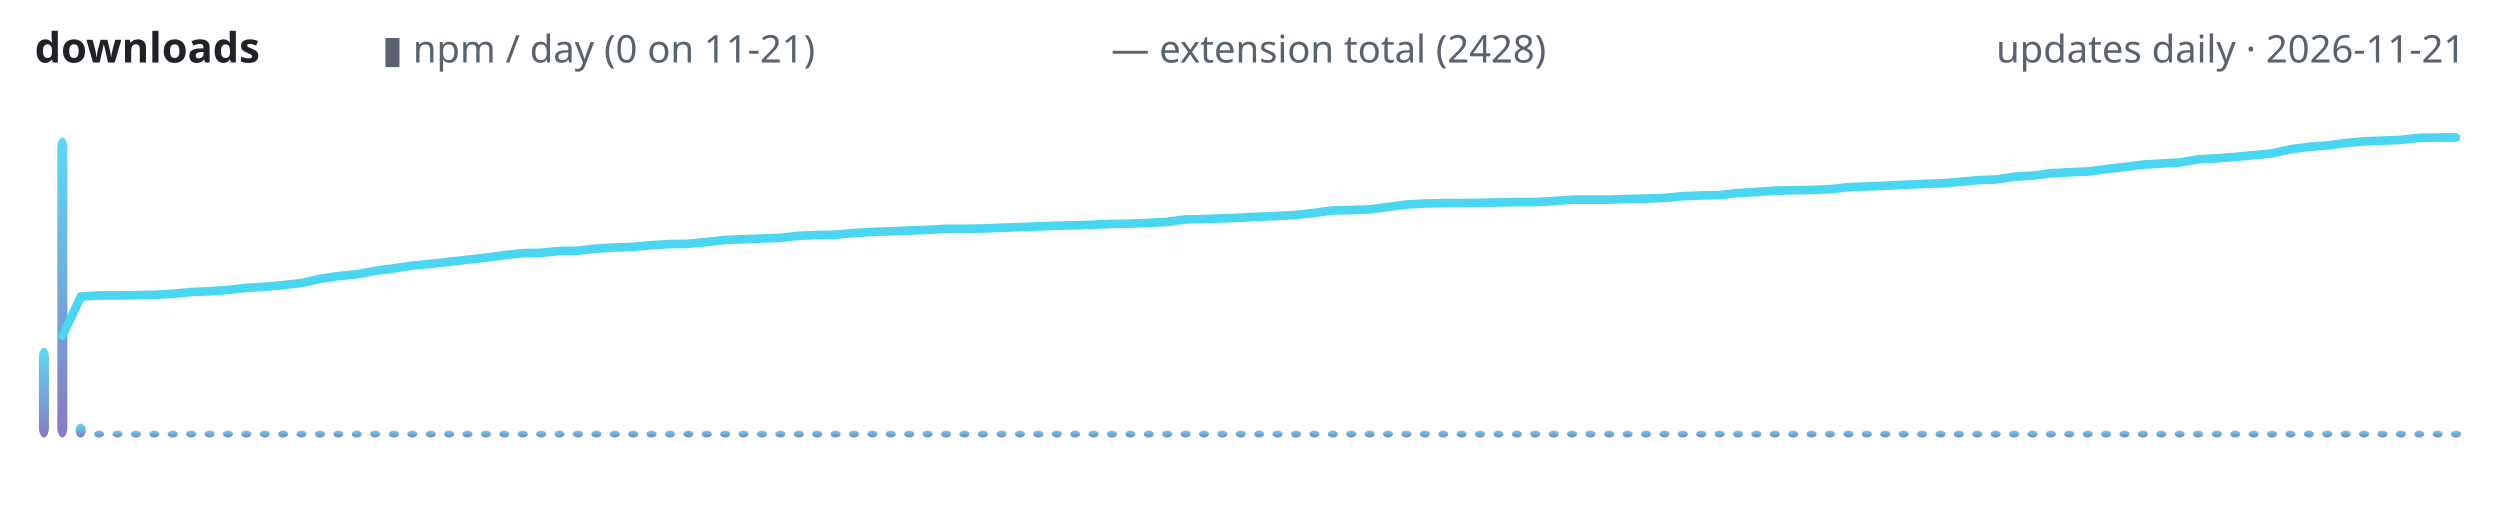
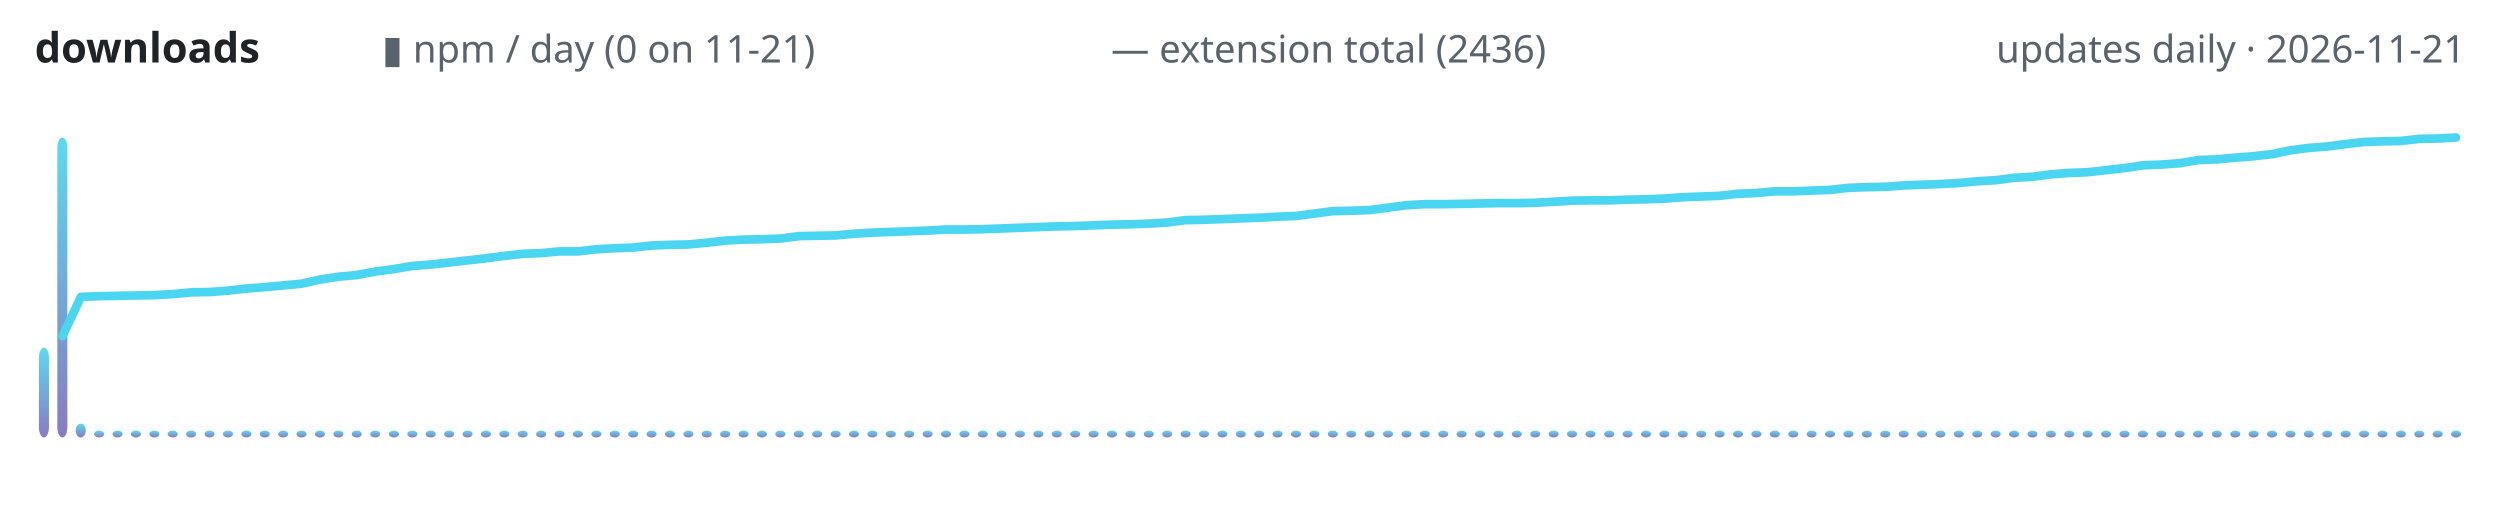
<svg xmlns="http://www.w3.org/2000/svg" width="720" height="150" viewBox="0 0 720 150" role="img" aria-label="lodestone downloads over time">
  <defs>
    <linearGradient id="g" x1="0" y1="1" x2="0" y2="0">
      <stop offset="0" stop-color="#7c6cba" />
      <stop offset="1" stop-color="#4ad6f0" />
    </linearGradient>
  </defs>
  <text x="10" y="18" font-family="ui-sans-serif,system-ui,sans-serif" font-size="12" font-weight="600" fill="#1f2328" text-anchor="start">downloads</text>
  <text x="110" y="18" font-family="ui-sans-serif,system-ui,sans-serif" font-size="11" font-weight="400" fill="#59636e" text-anchor="start">▮ npm / day (0 on 11-21)</text>
-   <text x="320" y="18" font-family="ui-sans-serif,system-ui,sans-serif" font-size="11" font-weight="400" fill="#59636e" text-anchor="start">— extension total (2428)</text>
+   <text x="320" y="18" font-family="ui-sans-serif,system-ui,sans-serif" font-size="11" font-weight="400" fill="#59636e" text-anchor="start">— extension total (2436)</text>
  <text x="710" y="18" font-family="ui-sans-serif,system-ui,sans-serif" font-size="11" font-weight="400" fill="#59636e" text-anchor="end">updates daily · 2026-11-21</text>
  <rect x="11.2" y="100.1" width="2.9" height="25.9" rx="3" fill="url(#g)" opacity="0.9" />
  <rect x="16.5" y="39.6" width="2.9" height="86.4" rx="3" fill="url(#g)" opacity="0.9" />
  <rect x="21.8" y="122.0" width="2.9" height="4.0" rx="3" fill="url(#g)" opacity="0.9" />
  <rect x="27.1" y="124.0" width="2.9" height="2.0" rx="3" fill="url(#g)" opacity="0.9" />
  <rect x="32.4" y="124.0" width="2.9" height="2.0" rx="3" fill="url(#g)" opacity="0.9" />
  <rect x="37.7" y="124.0" width="2.9" height="2.0" rx="3" fill="url(#g)" opacity="0.9" />
  <rect x="43.0" y="124.0" width="2.9" height="2.0" rx="3" fill="url(#g)" opacity="0.9" />
  <rect x="48.3" y="124.0" width="2.9" height="2.0" rx="3" fill="url(#g)" opacity="0.9" />
  <rect x="53.6" y="124.0" width="2.9" height="2.0" rx="3" fill="url(#g)" opacity="0.9" />
  <rect x="58.9" y="124.0" width="2.9" height="2.0" rx="3" fill="url(#g)" opacity="0.9" />
  <rect x="64.2" y="124.0" width="2.9" height="2.0" rx="3" fill="url(#g)" opacity="0.9" />
  <rect x="69.5" y="124.0" width="2.9" height="2.0" rx="3" fill="url(#g)" opacity="0.9" />
  <rect x="74.8" y="124.0" width="2.9" height="2.0" rx="3" fill="url(#g)" opacity="0.9" />
  <rect x="80.1" y="124.0" width="2.9" height="2.0" rx="3" fill="url(#g)" opacity="0.9" />
  <rect x="85.4" y="124.0" width="2.9" height="2.0" rx="3" fill="url(#g)" opacity="0.9" />
  <rect x="90.7" y="124.0" width="2.9" height="2.0" rx="3" fill="url(#g)" opacity="0.9" />
  <rect x="96.0" y="124.0" width="2.9" height="2.0" rx="3" fill="url(#g)" opacity="0.9" />
  <rect x="101.3" y="124.0" width="2.9" height="2.0" rx="3" fill="url(#g)" opacity="0.9" />
  <rect x="106.6" y="124.0" width="2.9" height="2.0" rx="3" fill="url(#g)" opacity="0.9" />
  <rect x="112.0" y="124.0" width="2.9" height="2.0" rx="3" fill="url(#g)" opacity="0.9" />
  <rect x="117.3" y="124.0" width="2.9" height="2.0" rx="3" fill="url(#g)" opacity="0.9" />
  <rect x="122.6" y="124.0" width="2.9" height="2.0" rx="3" fill="url(#g)" opacity="0.9" />
  <rect x="127.9" y="124.0" width="2.9" height="2.0" rx="3" fill="url(#g)" opacity="0.9" />
  <rect x="133.2" y="124.0" width="2.9" height="2.0" rx="3" fill="url(#g)" opacity="0.9" />
  <rect x="138.5" y="124.0" width="2.9" height="2.0" rx="3" fill="url(#g)" opacity="0.9" />
  <rect x="143.8" y="124.0" width="2.9" height="2.0" rx="3" fill="url(#g)" opacity="0.9" />
  <rect x="149.1" y="124.0" width="2.9" height="2.0" rx="3" fill="url(#g)" opacity="0.9" />
  <rect x="154.4" y="124.0" width="2.9" height="2.0" rx="3" fill="url(#g)" opacity="0.9" />
  <rect x="159.7" y="124.0" width="2.9" height="2.0" rx="3" fill="url(#g)" opacity="0.9" />
  <rect x="165.0" y="124.0" width="2.9" height="2.0" rx="3" fill="url(#g)" opacity="0.9" />
  <rect x="170.3" y="124.0" width="2.9" height="2.0" rx="3" fill="url(#g)" opacity="0.9" />
  <rect x="175.6" y="124.0" width="2.9" height="2.0" rx="3" fill="url(#g)" opacity="0.9" />
  <rect x="180.9" y="124.0" width="2.9" height="2.0" rx="3" fill="url(#g)" opacity="0.9" />
  <rect x="186.2" y="124.0" width="2.9" height="2.0" rx="3" fill="url(#g)" opacity="0.9" />
  <rect x="191.5" y="124.0" width="2.9" height="2.0" rx="3" fill="url(#g)" opacity="0.9" />
  <rect x="196.8" y="124.0" width="2.9" height="2.0" rx="3" fill="url(#g)" opacity="0.9" />
  <rect x="202.1" y="124.0" width="2.9" height="2.0" rx="3" fill="url(#g)" opacity="0.9" />
  <rect x="207.4" y="124.0" width="2.9" height="2.0" rx="3" fill="url(#g)" opacity="0.9" />
  <rect x="212.7" y="124.0" width="2.9" height="2.0" rx="3" fill="url(#g)" opacity="0.9" />
  <rect x="218.0" y="124.0" width="2.9" height="2.0" rx="3" fill="url(#g)" opacity="0.9" />
  <rect x="223.3" y="124.0" width="2.9" height="2.0" rx="3" fill="url(#g)" opacity="0.9" />
  <rect x="228.6" y="124.0" width="2.9" height="2.0" rx="3" fill="url(#g)" opacity="0.9" />
  <rect x="233.9" y="124.0" width="2.9" height="2.0" rx="3" fill="url(#g)" opacity="0.9" />
  <rect x="239.2" y="124.0" width="2.9" height="2.0" rx="3" fill="url(#g)" opacity="0.9" />
  <rect x="244.5" y="124.0" width="2.9" height="2.0" rx="3" fill="url(#g)" opacity="0.9" />
  <rect x="249.8" y="124.0" width="2.9" height="2.0" rx="3" fill="url(#g)" opacity="0.9" />
  <rect x="255.1" y="124.0" width="2.9" height="2.0" rx="3" fill="url(#g)" opacity="0.9" />
  <rect x="260.4" y="124.0" width="2.9" height="2.0" rx="3" fill="url(#g)" opacity="0.9" />
  <rect x="265.7" y="124.0" width="2.9" height="2.0" rx="3" fill="url(#g)" opacity="0.9" />
  <rect x="271.0" y="124.0" width="2.9" height="2.0" rx="3" fill="url(#g)" opacity="0.9" />
  <rect x="276.3" y="124.0" width="2.9" height="2.0" rx="3" fill="url(#g)" opacity="0.9" />
  <rect x="281.6" y="124.0" width="2.9" height="2.0" rx="3" fill="url(#g)" opacity="0.9" />
  <rect x="287.0" y="124.0" width="2.9" height="2.0" rx="3" fill="url(#g)" opacity="0.9" />
  <rect x="292.3" y="124.0" width="2.9" height="2.0" rx="3" fill="url(#g)" opacity="0.9" />
  <rect x="297.6" y="124.0" width="2.9" height="2.0" rx="3" fill="url(#g)" opacity="0.9" />
  <rect x="302.9" y="124.0" width="2.9" height="2.0" rx="3" fill="url(#g)" opacity="0.9" />
  <rect x="308.2" y="124.0" width="2.9" height="2.0" rx="3" fill="url(#g)" opacity="0.9" />
  <rect x="313.5" y="124.0" width="2.9" height="2.0" rx="3" fill="url(#g)" opacity="0.9" />
  <rect x="318.8" y="124.0" width="2.9" height="2.0" rx="3" fill="url(#g)" opacity="0.9" />
  <rect x="324.1" y="124.0" width="2.9" height="2.0" rx="3" fill="url(#g)" opacity="0.9" />
  <rect x="329.4" y="124.0" width="2.9" height="2.0" rx="3" fill="url(#g)" opacity="0.9" />
  <rect x="334.7" y="124.0" width="2.9" height="2.0" rx="3" fill="url(#g)" opacity="0.9" />
  <rect x="340.0" y="124.0" width="2.9" height="2.0" rx="3" fill="url(#g)" opacity="0.9" />
  <rect x="345.3" y="124.0" width="2.9" height="2.0" rx="3" fill="url(#g)" opacity="0.9" />
  <rect x="350.6" y="124.0" width="2.9" height="2.0" rx="3" fill="url(#g)" opacity="0.9" />
  <rect x="355.9" y="124.0" width="2.9" height="2.0" rx="3" fill="url(#g)" opacity="0.9" />
  <rect x="361.2" y="124.0" width="2.9" height="2.0" rx="3" fill="url(#g)" opacity="0.9" />
  <rect x="366.5" y="124.0" width="2.9" height="2.0" rx="3" fill="url(#g)" opacity="0.9" />
  <rect x="371.8" y="124.0" width="2.9" height="2.0" rx="3" fill="url(#g)" opacity="0.9" />
  <rect x="377.1" y="124.0" width="2.9" height="2.0" rx="3" fill="url(#g)" opacity="0.9" />
  <rect x="382.4" y="124.0" width="2.9" height="2.0" rx="3" fill="url(#g)" opacity="0.9" />
  <rect x="387.7" y="124.0" width="2.9" height="2.0" rx="3" fill="url(#g)" opacity="0.9" />
  <rect x="393.0" y="124.0" width="2.9" height="2.0" rx="3" fill="url(#g)" opacity="0.9" />
  <rect x="398.3" y="124.0" width="2.9" height="2.0" rx="3" fill="url(#g)" opacity="0.9" />
  <rect x="403.6" y="124.0" width="2.9" height="2.0" rx="3" fill="url(#g)" opacity="0.9" />
  <rect x="408.9" y="124.0" width="2.9" height="2.0" rx="3" fill="url(#g)" opacity="0.9" />
  <rect x="414.2" y="124.0" width="2.9" height="2.0" rx="3" fill="url(#g)" opacity="0.9" />
  <rect x="419.5" y="124.0" width="2.9" height="2.0" rx="3" fill="url(#g)" opacity="0.9" />
  <rect x="424.8" y="124.0" width="2.9" height="2.0" rx="3" fill="url(#g)" opacity="0.9" />
  <rect x="430.1" y="124.0" width="2.9" height="2.0" rx="3" fill="url(#g)" opacity="0.9" />
  <rect x="435.4" y="124.0" width="2.9" height="2.0" rx="3" fill="url(#g)" opacity="0.9" />
  <rect x="440.7" y="124.0" width="2.9" height="2.0" rx="3" fill="url(#g)" opacity="0.9" />
  <rect x="446.0" y="124.0" width="2.9" height="2.0" rx="3" fill="url(#g)" opacity="0.9" />
  <rect x="451.3" y="124.0" width="2.9" height="2.0" rx="3" fill="url(#g)" opacity="0.9" />
  <rect x="456.6" y="124.0" width="2.9" height="2.0" rx="3" fill="url(#g)" opacity="0.9" />
  <rect x="462.0" y="124.0" width="2.9" height="2.0" rx="3" fill="url(#g)" opacity="0.9" />
  <rect x="467.3" y="124.0" width="2.9" height="2.0" rx="3" fill="url(#g)" opacity="0.9" />
  <rect x="472.6" y="124.0" width="2.9" height="2.0" rx="3" fill="url(#g)" opacity="0.9" />
  <rect x="477.9" y="124.0" width="2.9" height="2.0" rx="3" fill="url(#g)" opacity="0.9" />
  <rect x="483.2" y="124.0" width="2.9" height="2.0" rx="3" fill="url(#g)" opacity="0.9" />
  <rect x="488.5" y="124.0" width="2.9" height="2.0" rx="3" fill="url(#g)" opacity="0.9" />
  <rect x="493.8" y="124.0" width="2.9" height="2.0" rx="3" fill="url(#g)" opacity="0.9" />
  <rect x="499.1" y="124.0" width="2.9" height="2.0" rx="3" fill="url(#g)" opacity="0.9" />
  <rect x="504.4" y="124.0" width="2.9" height="2.0" rx="3" fill="url(#g)" opacity="0.9" />
  <rect x="509.7" y="124.0" width="2.9" height="2.0" rx="3" fill="url(#g)" opacity="0.9" />
  <rect x="515.0" y="124.0" width="2.9" height="2.0" rx="3" fill="url(#g)" opacity="0.9" />
  <rect x="520.3" y="124.0" width="2.9" height="2.0" rx="3" fill="url(#g)" opacity="0.9" />
  <rect x="525.6" y="124.0" width="2.9" height="2.0" rx="3" fill="url(#g)" opacity="0.9" />
  <rect x="530.9" y="124.0" width="2.9" height="2.0" rx="3" fill="url(#g)" opacity="0.9" />
  <rect x="536.2" y="124.0" width="2.9" height="2.0" rx="3" fill="url(#g)" opacity="0.9" />
  <rect x="541.5" y="124.0" width="2.9" height="2.0" rx="3" fill="url(#g)" opacity="0.9" />
  <rect x="546.8" y="124.0" width="2.9" height="2.0" rx="3" fill="url(#g)" opacity="0.9" />
  <rect x="552.1" y="124.0" width="2.9" height="2.0" rx="3" fill="url(#g)" opacity="0.9" />
  <rect x="557.4" y="124.0" width="2.9" height="2.0" rx="3" fill="url(#g)" opacity="0.9" />
  <rect x="562.7" y="124.0" width="2.9" height="2.0" rx="3" fill="url(#g)" opacity="0.9" />
  <rect x="568.0" y="124.0" width="2.9" height="2.0" rx="3" fill="url(#g)" opacity="0.9" />
  <rect x="573.3" y="124.0" width="2.9" height="2.0" rx="3" fill="url(#g)" opacity="0.9" />
  <rect x="578.6" y="124.0" width="2.9" height="2.0" rx="3" fill="url(#g)" opacity="0.9" />
  <rect x="583.9" y="124.0" width="2.9" height="2.0" rx="3" fill="url(#g)" opacity="0.9" />
  <rect x="589.2" y="124.0" width="2.9" height="2.0" rx="3" fill="url(#g)" opacity="0.9" />
  <rect x="594.5" y="124.0" width="2.9" height="2.0" rx="3" fill="url(#g)" opacity="0.9" />
  <rect x="599.8" y="124.0" width="2.9" height="2.0" rx="3" fill="url(#g)" opacity="0.9" />
  <rect x="605.1" y="124.0" width="2.9" height="2.0" rx="3" fill="url(#g)" opacity="0.9" />
  <rect x="610.4" y="124.0" width="2.9" height="2.0" rx="3" fill="url(#g)" opacity="0.9" />
  <rect x="615.7" y="124.0" width="2.9" height="2.0" rx="3" fill="url(#g)" opacity="0.9" />
  <rect x="621.0" y="124.0" width="2.9" height="2.0" rx="3" fill="url(#g)" opacity="0.9" />
  <rect x="626.3" y="124.0" width="2.9" height="2.0" rx="3" fill="url(#g)" opacity="0.9" />
  <rect x="631.6" y="124.0" width="2.9" height="2.0" rx="3" fill="url(#g)" opacity="0.9" />
  <rect x="637.0" y="124.0" width="2.9" height="2.0" rx="3" fill="url(#g)" opacity="0.9" />
  <rect x="642.3" y="124.0" width="2.9" height="2.0" rx="3" fill="url(#g)" opacity="0.9" />
  <rect x="647.6" y="124.0" width="2.9" height="2.0" rx="3" fill="url(#g)" opacity="0.9" />
  <rect x="652.9" y="124.0" width="2.9" height="2.0" rx="3" fill="url(#g)" opacity="0.9" />
  <rect x="658.2" y="124.0" width="2.9" height="2.0" rx="3" fill="url(#g)" opacity="0.9" />
  <rect x="663.5" y="124.0" width="2.9" height="2.0" rx="3" fill="url(#g)" opacity="0.9" />
  <rect x="668.8" y="124.0" width="2.9" height="2.0" rx="3" fill="url(#g)" opacity="0.9" />
  <rect x="674.1" y="124.0" width="2.9" height="2.0" rx="3" fill="url(#g)" opacity="0.9" />
  <rect x="679.4" y="124.0" width="2.9" height="2.0" rx="3" fill="url(#g)" opacity="0.9" />
  <rect x="684.7" y="124.0" width="2.9" height="2.0" rx="3" fill="url(#g)" opacity="0.9" />
  <rect x="690.0" y="124.0" width="2.9" height="2.0" rx="3" fill="url(#g)" opacity="0.9" />
  <rect x="695.3" y="124.0" width="2.9" height="2.0" rx="3" fill="url(#g)" opacity="0.9" />
  <rect x="700.6" y="124.0" width="2.9" height="2.0" rx="3" fill="url(#g)" opacity="0.9" />
  <rect x="705.9" y="124.0" width="2.9" height="2.0" rx="3" fill="url(#g)" opacity="0.9" />
-   <polyline points="18.0,96.7 23.3,85.4 28.6,85.1 33.9,85.1 39.2,85.0 44.5,84.9 49.8,84.6 55.1,84.1 60.4,83.9 65.7,83.5 71.0,82.9 76.3,82.6 81.6,82.1 86.9,81.5 92.2,80.3 97.5,79.5 102.8,79.0 108.1,78.0 113.4,77.3 118.7,76.5 124.0,76.0 129.3,75.4 134.6,74.8 139.9,74.2 145.2,73.5 150.5,72.9 155.8,72.8 161.1,72.3 166.4,72.2 171.7,71.6 177.0,71.3 182.3,71.1 187.7,70.6 193.0,70.3 198.3,70.2 203.6,69.7 208.9,69.1 214.2,68.9 219.5,68.7 224.8,68.5 230.1,67.9 235.4,67.7 240.7,67.6 246.0,67.1 251.3,66.8 256.6,66.6 261.9,66.4 267.2,66.2 272.5,65.9 277.8,65.9 283.1,65.8 288.4,65.6 293.7,65.4 299.0,65.2 304.3,65.0 309.6,64.9 314.9,64.7 320.2,64.5 325.5,64.4 330.8,64.2 336.1,63.9 341.4,63.2 346.7,63.1 352.0,62.9 357.3,62.7 362.7,62.4 368.0,62.2 373.3,61.9 378.6,61.3 383.9,60.6 389.2,60.5 394.5,60.3 399.8,59.6 405.1,58.9 410.4,58.6 415.7,58.5 421.0,58.5 426.3,58.4 431.6,58.3 436.9,58.2 442.2,58.2 447.5,57.9 452.8,57.5 458.1,57.5 463.4,57.5 468.7,57.3 474.0,57.2 479.3,57.0 484.6,56.5 489.9,56.3 495.2,56.2 500.5,55.6 505.8,55.3 511.1,54.9 516.4,54.8 521.7,54.7 527.0,54.5 532.3,53.9 537.7,53.7 543.0,53.5 548.3,53.2 553.6,53.0 558.9,52.8 564.2,52.4 569.5,51.9 574.8,51.7 580.1,50.9 585.4,50.6 590.7,49.9 596.0,49.6 601.3,49.4 606.6,48.7 611.9,48.1 617.2,47.4 622.5,47.1 627.8,46.8 633.1,45.9 638.4,45.6 643.7,45.2 649.0,44.7 654.3,44.2 659.6,43.0 664.9,42.3 670.2,41.9 675.5,41.2 680.8,40.7 686.1,40.5 691.4,40.3 696.7,39.7 702.0,39.6 707.3,39.6" fill="none" stroke="#4ad6f0" stroke-width="2.5" stroke-linecap="round" stroke-linejoin="round" />
+   <polyline points="18.0,96.8 23.3,85.5 28.6,85.3 33.9,85.2 39.2,85.1 44.5,85.0 49.8,84.7 55.1,84.2 60.4,84.1 65.7,83.7 71.0,83.1 76.3,82.7 81.6,82.2 86.9,81.7 92.2,80.5 97.5,79.7 102.8,79.2 108.1,78.2 113.4,77.5 118.7,76.6 124.0,76.2 129.3,75.6 134.6,75.0 139.9,74.4 145.2,73.7 150.5,73.1 155.8,72.9 161.1,72.4 166.4,72.4 171.7,71.8 177.0,71.5 182.3,71.3 187.7,70.7 193.0,70.5 198.3,70.4 203.6,69.9 208.9,69.3 214.2,69.0 219.5,68.9 224.8,68.7 230.1,68.0 235.4,67.9 240.7,67.8 246.0,67.3 251.3,67.0 256.6,66.8 261.9,66.6 267.2,66.4 272.5,66.1 277.8,66.1 283.1,66.0 288.4,65.8 293.7,65.6 299.0,65.4 304.3,65.2 309.6,65.1 314.9,64.9 320.2,64.7 325.5,64.6 330.8,64.4 336.1,64.1 341.4,63.4 346.7,63.3 352.0,63.1 357.3,62.9 362.7,62.7 368.0,62.4 373.3,62.2 378.6,61.5 383.9,60.8 389.2,60.7 394.5,60.5 399.8,59.8 405.1,59.1 410.4,58.8 415.7,58.8 421.0,58.7 426.3,58.6 431.6,58.5 436.9,58.5 442.2,58.4 447.5,58.1 452.8,57.8 458.1,57.7 463.4,57.7 468.7,57.5 474.0,57.4 479.3,57.2 484.6,56.8 489.9,56.6 495.2,56.4 500.5,55.8 505.8,55.6 511.1,55.1 516.4,55.1 521.7,54.9 527.0,54.7 532.3,54.1 537.7,53.9 543.0,53.8 548.3,53.4 553.6,53.2 558.9,53.0 564.2,52.7 569.5,52.2 574.8,51.9 580.1,51.2 585.4,50.9 590.7,50.2 596.0,49.8 601.3,49.6 606.6,49.0 611.9,48.4 617.2,47.6 622.5,47.4 627.8,47.0 633.1,46.1 638.4,45.9 643.7,45.4 649.0,45.0 654.3,44.4 659.6,43.3 664.9,42.6 670.2,42.2 675.5,41.5 680.8,40.9 686.1,40.7 691.4,40.6 696.7,40.0 702.0,39.9 707.3,39.6" fill="none" stroke="#4ad6f0" stroke-width="2.5" stroke-linecap="round" stroke-linejoin="round" />
</svg>
